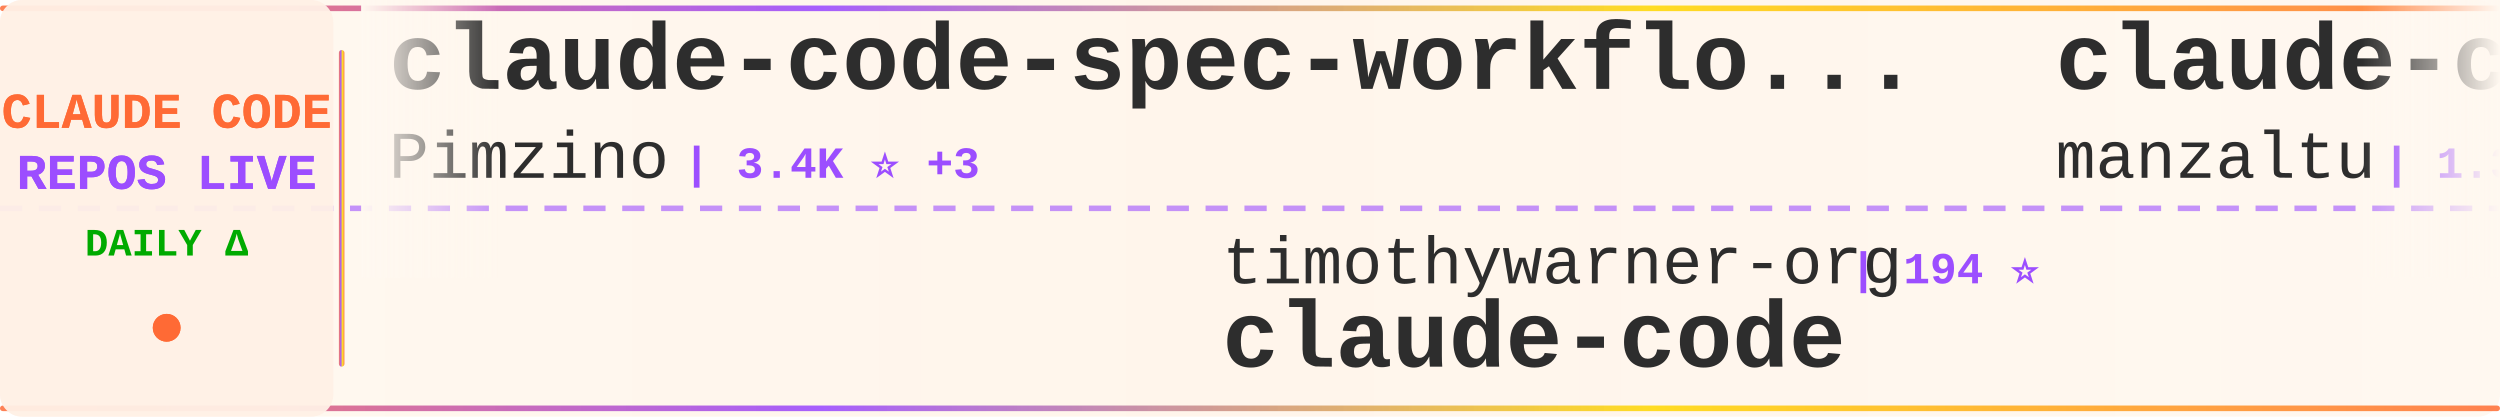
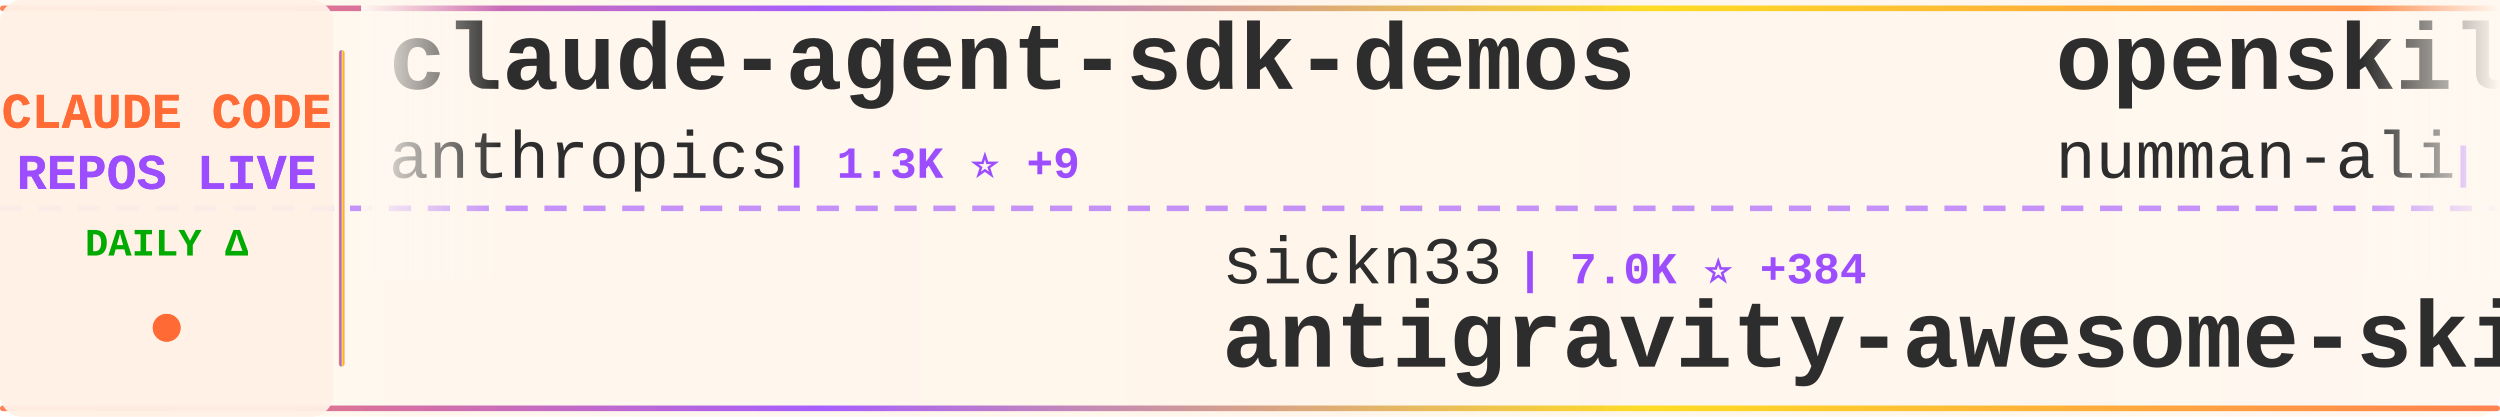
<svg xmlns="http://www.w3.org/2000/svg" width="900" height="150">
  <defs>
    <linearGradient id="tickerBg" x1="0%" y1="0%" x2="100%" y2="0%">
      <stop offset="0%" style="stop-color:#fff8f0;stop-opacity:0.98" />
      <stop offset="50%" style="stop-color:#fff5eb;stop-opacity:1" />
      <stop offset="100%" style="stop-color:#fff8f0;stop-opacity:0.98" />
    </linearGradient>
    <linearGradient id="borderGrad" x1="0%" y1="0%" x2="100%" y2="0%">
      <stop offset="0%" style="stop-color:#FF6B35;stop-opacity:0.85">
        <animate attributeName="stop-opacity" values="0.85;1;0.85" dur="2s" repeatCount="indefinite" />
      </stop>
      <stop offset="33%" style="stop-color:#9C4EFF;stop-opacity:0.9">
        <animate attributeName="stop-opacity" values="0.9;1;0.9" dur="2.2s" repeatCount="indefinite" />
      </stop>
      <stop offset="66%" style="stop-color:#FFD700;stop-opacity:0.85">
        <animate attributeName="stop-opacity" values="0.85;1;0.85" dur="1.8s" repeatCount="indefinite" />
      </stop>
      <stop offset="100%" style="stop-color:#FF6B35;stop-opacity:0.85">
        <animate attributeName="stop-opacity" values="0.85;1;0.85" dur="2s" repeatCount="indefinite" />
      </stop>
    </linearGradient>
    <filter id="textGlow">
      <feGaussianBlur stdDeviation="0.15" result="coloredBlur" />
      <feMerge>
        <feMergeNode in="coloredBlur" />
        <feMergeNode in="SourceGraphic" />
      </feMerge>
    </filter>
    <filter id="metricGlow">
      <feGaussianBlur stdDeviation="0.2" result="coloredBlur" />
      <feMerge>
        <feMergeNode in="coloredBlur" />
        <feMergeNode in="SourceGraphic" />
      </feMerge>
    </filter>
    <linearGradient id="leftFade" x1="0%" y1="0%" x2="100%" y2="0%">
      <stop offset="0%" style="stop-color:#fff8f0;stop-opacity:1" />
      <stop offset="100%" style="stop-color:#fff8f0;stop-opacity:0" />
    </linearGradient>
    <linearGradient id="rightFade" x1="0%" y1="0%" x2="100%" y2="0%">
      <stop offset="0%" style="stop-color:#fff8f0;stop-opacity:0" />
      <stop offset="100%" style="stop-color:#fff8f0;stop-opacity:1" />
    </linearGradient>
  </defs>
  <rect width="900" height="150" fill="url(#tickerBg)" rx="8" />
  <rect x="0" y="2" width="900" height="2" fill="url(#borderGrad)" rx="1" />
  <rect x="0" y="146" width="900" height="2" fill="url(#borderGrad)" rx="1" />
  <line x1="0" y1="75" x2="900" y2="75" stroke="#9C4EFF" stroke-width="2" stroke-dasharray="8 6" opacity="0.6" />
  <rect x="0" y="0" width="120" height="150" fill="#fff0e6" opacity="0.95" rx="8" />
  <text x="60" y="46" font-family="'Courier New', monospace" font-size="18" font-weight="bold" fill="#FF6B35" text-anchor="middle" filter="url(#textGlow)">
    CLAUDE CODE
  </text>
  <text x="60" y="68" font-family="'Courier New', monospace" font-size="18" font-weight="bold" fill="#9C4EFF" text-anchor="middle" filter="url(#textGlow)">
    REPOS LIVE
  </text>
  <text x="60" y="92" font-family="'Courier New', monospace" font-size="14" font-weight="bold" fill="#00aa00" text-anchor="middle">
    DAILY Δ
  </text>
  <circle cx="60" cy="118" r="5" fill="#FF6B35" filter="url(#metricGlow)">
    <animate attributeName="r" values="4;6;4" dur="1.5s" repeatCount="indefinite" />
    <animate attributeName="opacity" values="0.6;1;0.6" dur="1.5s" repeatCount="indefinite" />
  </circle>
  <rect x="122" y="18" width="2" height="114" fill="url(#borderGrad)" rx="1" />
  <clipPath id="tickerClip">
    <rect x="130" y="0" width="770" height="150" />
  </clipPath>
  <g clip-path="url(#tickerClip)">
    <g id="tickerItems">
      <animateTransform attributeName="transform" attributeType="XML" type="translate" from="0 0" to="-3000 0" dur="54s" repeatCount="indefinite" />
      <g transform="translate(0, 0)">
-         <text x="140" y="32" font-family="'Courier New', monospace" font-size="34" font-weight="bold" fill="#2d2d2d">claude-code-spec-workflo...</text>
-         <text x="140" y="64" font-family="'Courier New', monospace" font-size="24" font-weight="normal" fill="#2d2d2d" opacity="1.0">Pimzino</text>
-         <text x="246" y="64" font-family="'Courier New', monospace" font-size="16" font-weight="bold" fill="#9C4EFF"> | 3.4K ⭐ +3</text>
+         <text x="140" y="32" font-family="'Courier New', monospace" font-size="34" font-weight="bold" fill="#2d2d2d">claude-agent-sdk-demos</text>
+         <text x="140" y="64" font-family="'Courier New', monospace" font-size="24" font-weight="normal" fill="#2d2d2d" opacity="1.0">anthropics</text>
+         <text x="282" y="64" font-family="'Courier New', monospace" font-size="16" font-weight="bold" fill="#9C4EFF"> | 1.3K ⭐ +9</text>
      </g>
      <g transform="translate(300, 0)">
-         <text x="140" y="102" font-family="'Courier New', monospace" font-size="24" font-weight="normal" fill="#2d2d2d" opacity="1.0">timothywarner-org</text>
-         <text x="366" y="102" font-family="'Courier New', monospace" font-size="16" font-weight="bold" fill="#9C4EFF"> | 194 ⭐</text>
-         <text x="140" y="132" font-family="'Courier New', monospace" font-size="34" font-weight="bold" fill="#2d2d2d">claude-code</text>
+         <text x="140" y="102" font-family="'Courier New', monospace" font-size="24" font-weight="normal" fill="#2d2d2d" opacity="1.0">sickn33</text>
+         <text x="246" y="102" font-family="'Courier New', monospace" font-size="16" font-weight="bold" fill="#9C4EFF"> | 7.0K ⭐ +384</text>
+         <text x="140" y="132" font-family="'Courier New', monospace" font-size="34" font-weight="bold" fill="#2d2d2d">antigravity-awesome-skil...</text>
      </g>
      <g transform="translate(600, 0)">
-         <text x="140" y="32" font-family="'Courier New', monospace" font-size="34" font-weight="bold" fill="#2d2d2d">claude-code-ide.el</text>
-         <text x="140" y="64" font-family="'Courier New', monospace" font-size="24" font-weight="normal" fill="#2d2d2d" opacity="1.0">manzaltu</text>
-         <text x="258" y="64" font-family="'Courier New', monospace" font-size="16" font-weight="bold" fill="#9C4EFF"> | 1.3K ⭐ +1</text>
+         <text x="140" y="32" font-family="'Courier New', monospace" font-size="34" font-weight="bold" fill="#2d2d2d">openskills</text>
+         <text x="140" y="64" font-family="'Courier New', monospace" font-size="24" font-weight="normal" fill="#2d2d2d" opacity="1.0">numman-ali</text>
+         <text x="282" y="64" font-family="'Courier New', monospace" font-size="16" font-weight="bold" fill="#9C4EFF"> | 7.8K ⭐ +77</text>
      </g>
      <g transform="translate(900, 0)">
-         <text x="140" y="102" font-family="'Courier New', monospace" font-size="24" font-weight="normal" fill="#2d2d2d" opacity="1.0">eyaltoledano</text>
-         <text x="306" y="102" font-family="'Courier New', monospace" font-size="16" font-weight="bold" fill="#9C4EFF"> | 25.3K ⭐ +36</text>
-         <text x="140" y="132" font-family="'Courier New', monospace" font-size="34" font-weight="bold" fill="#2d2d2d">claude-task-master</text>
+         <text x="140" y="102" font-family="'Courier New', monospace" font-size="24" font-weight="normal" fill="#2d2d2d" opacity="1.0">severity1</text>
+         <text x="270" y="102" font-family="'Courier New', monospace" font-size="16" font-weight="bold" fill="#9C4EFF"> | 1.1K ⭐ +1</text>
+         <text x="140" y="132" font-family="'Courier New', monospace" font-size="34" font-weight="bold" fill="#2d2d2d">claude-code-prompt-impro...</text>
      </g>
      <g transform="translate(1200, 0)">
-         <text x="140" y="32" font-family="'Courier New', monospace" font-size="34" font-weight="bold" fill="#2d2d2d">claude-code-infrastructu...</text>
-         <text x="140" y="64" font-family="'Courier New', monospace" font-size="24" font-weight="normal" fill="#2d2d2d" opacity="1.0">diet103</text>
-         <text x="246" y="64" font-family="'Courier New', monospace" font-size="16" font-weight="bold" fill="#9C4EFF"> | 8.8K ⭐ +16</text>
+         <text x="140" y="32" font-family="'Courier New', monospace" font-size="34" font-weight="bold" fill="#2d2d2d">agents</text>
+         <text x="140" y="64" font-family="'Courier New', monospace" font-size="24" font-weight="normal" fill="#2d2d2d" opacity="1.0">wshobson</text>
+         <text x="258" y="64" font-family="'Courier New', monospace" font-size="16" font-weight="bold" fill="#9C4EFF"> | 27.7K ⭐ +102</text>
      </g>
      <g transform="translate(1500, 0)">
-         <text x="140" y="102" font-family="'Courier New', monospace" font-size="24" font-weight="normal" fill="#2d2d2d" opacity="1.0">coleam00</text>
-         <text x="258" y="102" font-family="'Courier New', monospace" font-size="16" font-weight="bold" fill="#9C4EFF"> | 12.3K ⭐ +7</text>
-         <text x="140" y="132" font-family="'Courier New', monospace" font-size="34" font-weight="bold" fill="#2d2d2d">context-engineering-intr...</text>
+         <text x="140" y="102" font-family="'Courier New', monospace" font-size="24" font-weight="normal" fill="#2d2d2d" opacity="1.0">Piebald-AI</text>
+         <text x="282" y="102" font-family="'Courier New', monospace" font-size="16" font-weight="bold" fill="#9C4EFF"> | 4.0K ⭐ +43</text>
+         <text x="140" y="132" font-family="'Courier New', monospace" font-size="34" font-weight="bold" fill="#2d2d2d">claude-code-system-promp...</text>
      </g>
      <g transform="translate(1800, 0)">
-         <text x="140" y="32" font-family="'Courier New', monospace" font-size="34" font-weight="bold" fill="#2d2d2d">claude-code-hooks-master...</text>
-         <text x="140" y="64" font-family="'Courier New', monospace" font-size="24" font-weight="normal" fill="#2d2d2d" opacity="1.0">disler</text>
-         <text x="234" y="64" font-family="'Courier New', monospace" font-size="16" font-weight="bold" fill="#9C4EFF"> | 2.3K ⭐ +57</text>
+         <text x="140" y="32" font-family="'Courier New', monospace" font-size="34" font-weight="bold" fill="#2d2d2d">cc</text>
+         <text x="140" y="64" font-family="'Courier New', monospace" font-size="24" font-weight="normal" fill="#2d2d2d" opacity="1.0">kn1026</text>
+         <text x="234" y="64" font-family="'Courier New', monospace" font-size="16" font-weight="bold" fill="#9C4EFF"> | 703 ⭐</text>
      </g>
      <g transform="translate(2100, 0)">
-         <text x="140" y="102" font-family="'Courier New', monospace" font-size="24" font-weight="normal" fill="#2d2d2d" opacity="1.0">shareAI-lab</text>
-         <text x="294" y="102" font-family="'Courier New', monospace" font-size="16" font-weight="bold" fill="#9C4EFF"> | 16.3K ⭐ +101</text>
-         <text x="140" y="132" font-family="'Courier New', monospace" font-size="34" font-weight="bold" fill="#2d2d2d">learn-claude-code</text>
+         <text x="140" y="102" font-family="'Courier New', monospace" font-size="24" font-weight="normal" fill="#2d2d2d" opacity="1.0">anthropics</text>
+         <text x="282" y="102" font-family="'Courier New', monospace" font-size="16" font-weight="bold" fill="#9C4EFF"> | 5.5K ⭐ +11</text>
+         <text x="140" y="132" font-family="'Courier New', monospace" font-size="34" font-weight="bold" fill="#2d2d2d">claude-code-action</text>
      </g>
      <g transform="translate(2400, 0)">
-         <text x="140" y="32" font-family="'Courier New', monospace" font-size="34" font-weight="bold" fill="#2d2d2d">claude-code-subagents</text>
-         <text x="140" y="64" font-family="'Courier New', monospace" font-size="24" font-weight="normal" fill="#2d2d2d" opacity="1.0">0xfurai</text>
-         <text x="246" y="64" font-family="'Courier New', monospace" font-size="16" font-weight="bold" fill="#9C4EFF"> | 678 ⭐ +1</text>
+         <text x="140" y="32" font-family="'Courier New', monospace" font-size="34" font-weight="bold" fill="#2d2d2d">claude-code-requirements...</text>
+         <text x="140" y="64" font-family="'Courier New', monospace" font-size="24" font-weight="normal" fill="#2d2d2d" opacity="1.0">rizethereum</text>
+         <text x="294" y="64" font-family="'Courier New', monospace" font-size="16" font-weight="bold" fill="#9C4EFF"> | 1.7K ⭐</text>
      </g>
      <g transform="translate(2700, 0)">
-         <text x="140" y="102" font-family="'Courier New', monospace" font-size="24" font-weight="normal" fill="#2d2d2d" opacity="1.0">EveryInc</text>
-         <text x="258" y="102" font-family="'Courier New', monospace" font-size="16" font-weight="bold" fill="#9C4EFF"> | 7.1K ⭐ +85</text>
-         <text x="140" y="132" font-family="'Courier New', monospace" font-size="34" font-weight="bold" fill="#2d2d2d">compound-engineering-plu...</text>
+         <text x="140" y="102" font-family="'Courier New', monospace" font-size="24" font-weight="normal" fill="#2d2d2d" opacity="1.0">alirezarezvani</text>
+         <text x="330" y="102" font-family="'Courier New', monospace" font-size="16" font-weight="bold" fill="#9C4EFF"> | 494 ⭐ +1</text>
+         <text x="140" y="132" font-family="'Courier New', monospace" font-size="34" font-weight="bold" fill="#2d2d2d">claude-code-tresor</text>
      </g>
      <g transform="translate(3000, 0)">
-         <text x="140" y="32" font-family="'Courier New', monospace" font-size="34" font-weight="bold" fill="#2d2d2d">claude-code-spec-workflo...</text>
-         <text x="140" y="64" font-family="'Courier New', monospace" font-size="24" font-weight="normal" fill="#2d2d2d" opacity="1.0">Pimzino</text>
-         <text x="246" y="64" font-family="'Courier New', monospace" font-size="16" font-weight="bold" fill="#9C4EFF"> | 3.4K ⭐ +3</text>
+         <text x="140" y="32" font-family="'Courier New', monospace" font-size="34" font-weight="bold" fill="#2d2d2d">claude-agent-sdk-demos</text>
+         <text x="140" y="64" font-family="'Courier New', monospace" font-size="24" font-weight="normal" fill="#2d2d2d" opacity="1.0">anthropics</text>
+         <text x="282" y="64" font-family="'Courier New', monospace" font-size="16" font-weight="bold" fill="#9C4EFF"> | 1.3K ⭐ +9</text>
      </g>
      <g transform="translate(3300, 0)">
-         <text x="140" y="102" font-family="'Courier New', monospace" font-size="24" font-weight="normal" fill="#2d2d2d" opacity="1.0">timothywarner-org</text>
-         <text x="366" y="102" font-family="'Courier New', monospace" font-size="16" font-weight="bold" fill="#9C4EFF"> | 194 ⭐</text>
-         <text x="140" y="132" font-family="'Courier New', monospace" font-size="34" font-weight="bold" fill="#2d2d2d">claude-code</text>
+         <text x="140" y="102" font-family="'Courier New', monospace" font-size="24" font-weight="normal" fill="#2d2d2d" opacity="1.0">sickn33</text>
+         <text x="246" y="102" font-family="'Courier New', monospace" font-size="16" font-weight="bold" fill="#9C4EFF"> | 7.0K ⭐ +384</text>
+         <text x="140" y="132" font-family="'Courier New', monospace" font-size="34" font-weight="bold" fill="#2d2d2d">antigravity-awesome-skil...</text>
      </g>
      <g transform="translate(3600, 0)">
-         <text x="140" y="32" font-family="'Courier New', monospace" font-size="34" font-weight="bold" fill="#2d2d2d">claude-code-ide.el</text>
-         <text x="140" y="64" font-family="'Courier New', monospace" font-size="24" font-weight="normal" fill="#2d2d2d" opacity="1.0">manzaltu</text>
-         <text x="258" y="64" font-family="'Courier New', monospace" font-size="16" font-weight="bold" fill="#9C4EFF"> | 1.3K ⭐ +1</text>
+         <text x="140" y="32" font-family="'Courier New', monospace" font-size="34" font-weight="bold" fill="#2d2d2d">openskills</text>
+         <text x="140" y="64" font-family="'Courier New', monospace" font-size="24" font-weight="normal" fill="#2d2d2d" opacity="1.0">numman-ali</text>
+         <text x="282" y="64" font-family="'Courier New', monospace" font-size="16" font-weight="bold" fill="#9C4EFF"> | 7.8K ⭐ +77</text>
      </g>
      <g transform="translate(3900, 0)">
-         <text x="140" y="102" font-family="'Courier New', monospace" font-size="24" font-weight="normal" fill="#2d2d2d" opacity="1.0">eyaltoledano</text>
-         <text x="306" y="102" font-family="'Courier New', monospace" font-size="16" font-weight="bold" fill="#9C4EFF"> | 25.3K ⭐ +36</text>
-         <text x="140" y="132" font-family="'Courier New', monospace" font-size="34" font-weight="bold" fill="#2d2d2d">claude-task-master</text>
+         <text x="140" y="102" font-family="'Courier New', monospace" font-size="24" font-weight="normal" fill="#2d2d2d" opacity="1.0">severity1</text>
+         <text x="270" y="102" font-family="'Courier New', monospace" font-size="16" font-weight="bold" fill="#9C4EFF"> | 1.1K ⭐ +1</text>
+         <text x="140" y="132" font-family="'Courier New', monospace" font-size="34" font-weight="bold" fill="#2d2d2d">claude-code-prompt-impro...</text>
      </g>
    </g>
  </g>
  <rect x="130" y="0" width="50" height="100" fill="url(#leftFade)" />
  <rect x="850" y="0" width="50" height="100" fill="url(#rightFade)" />
</svg>
